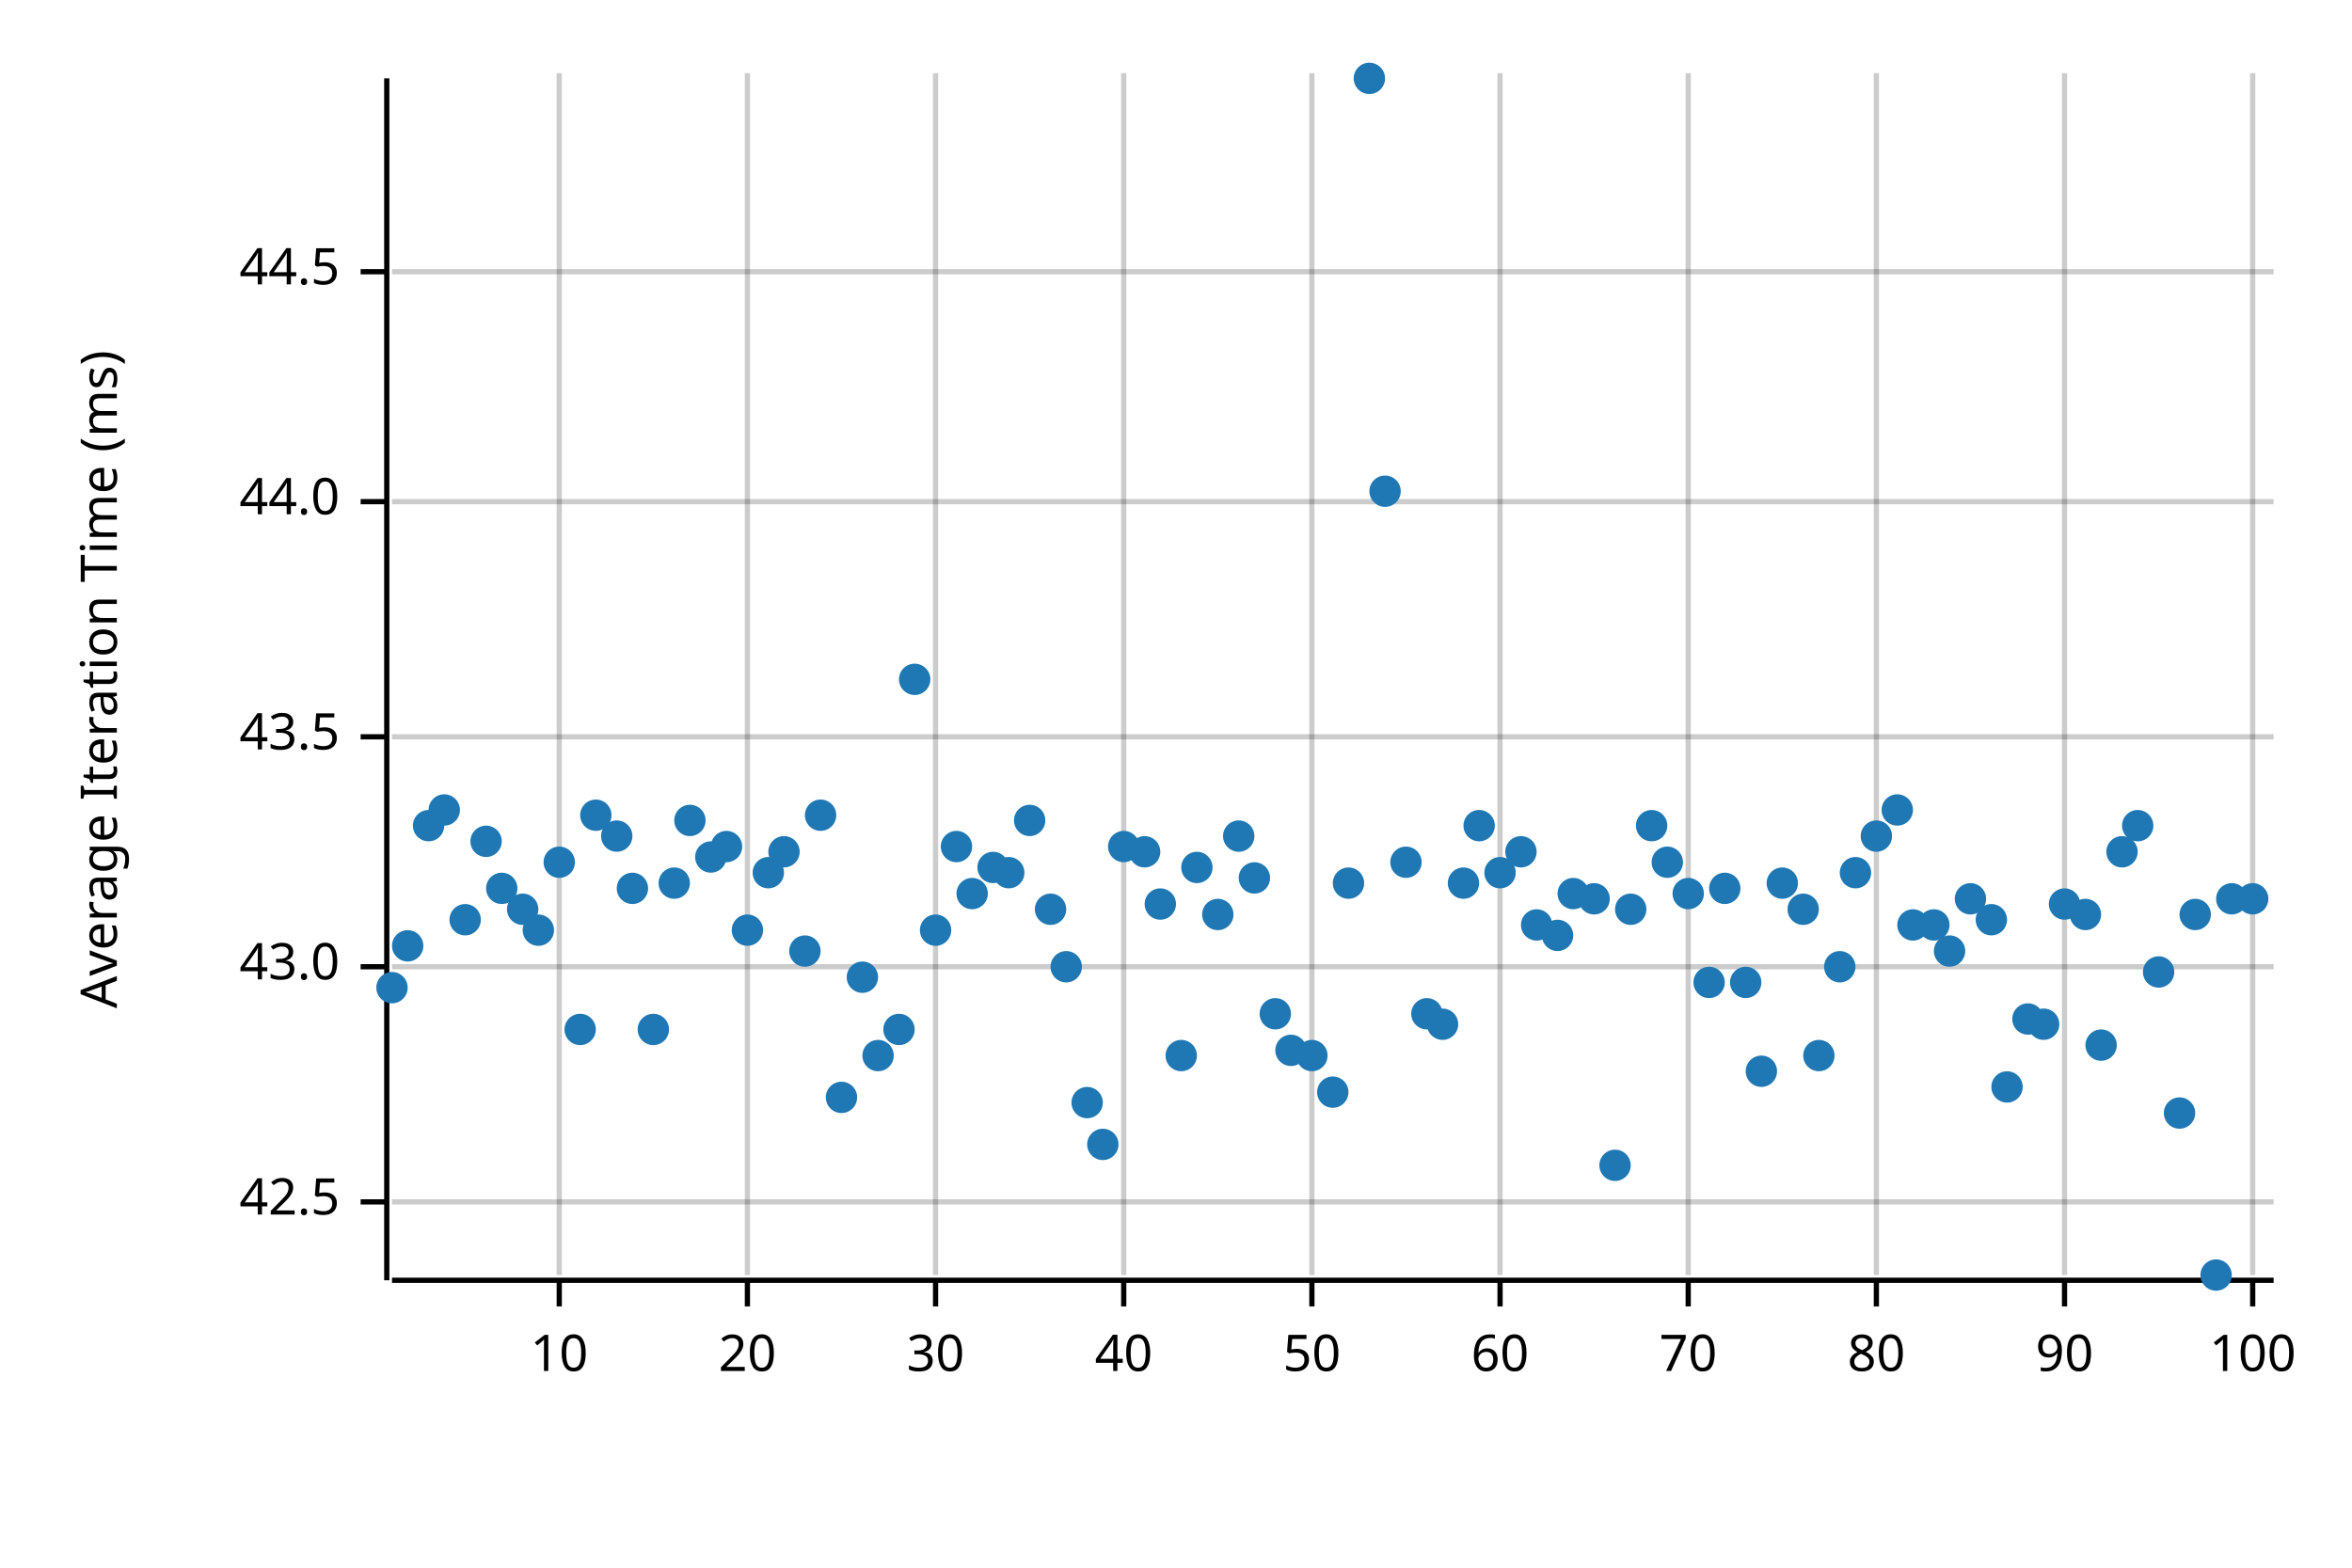
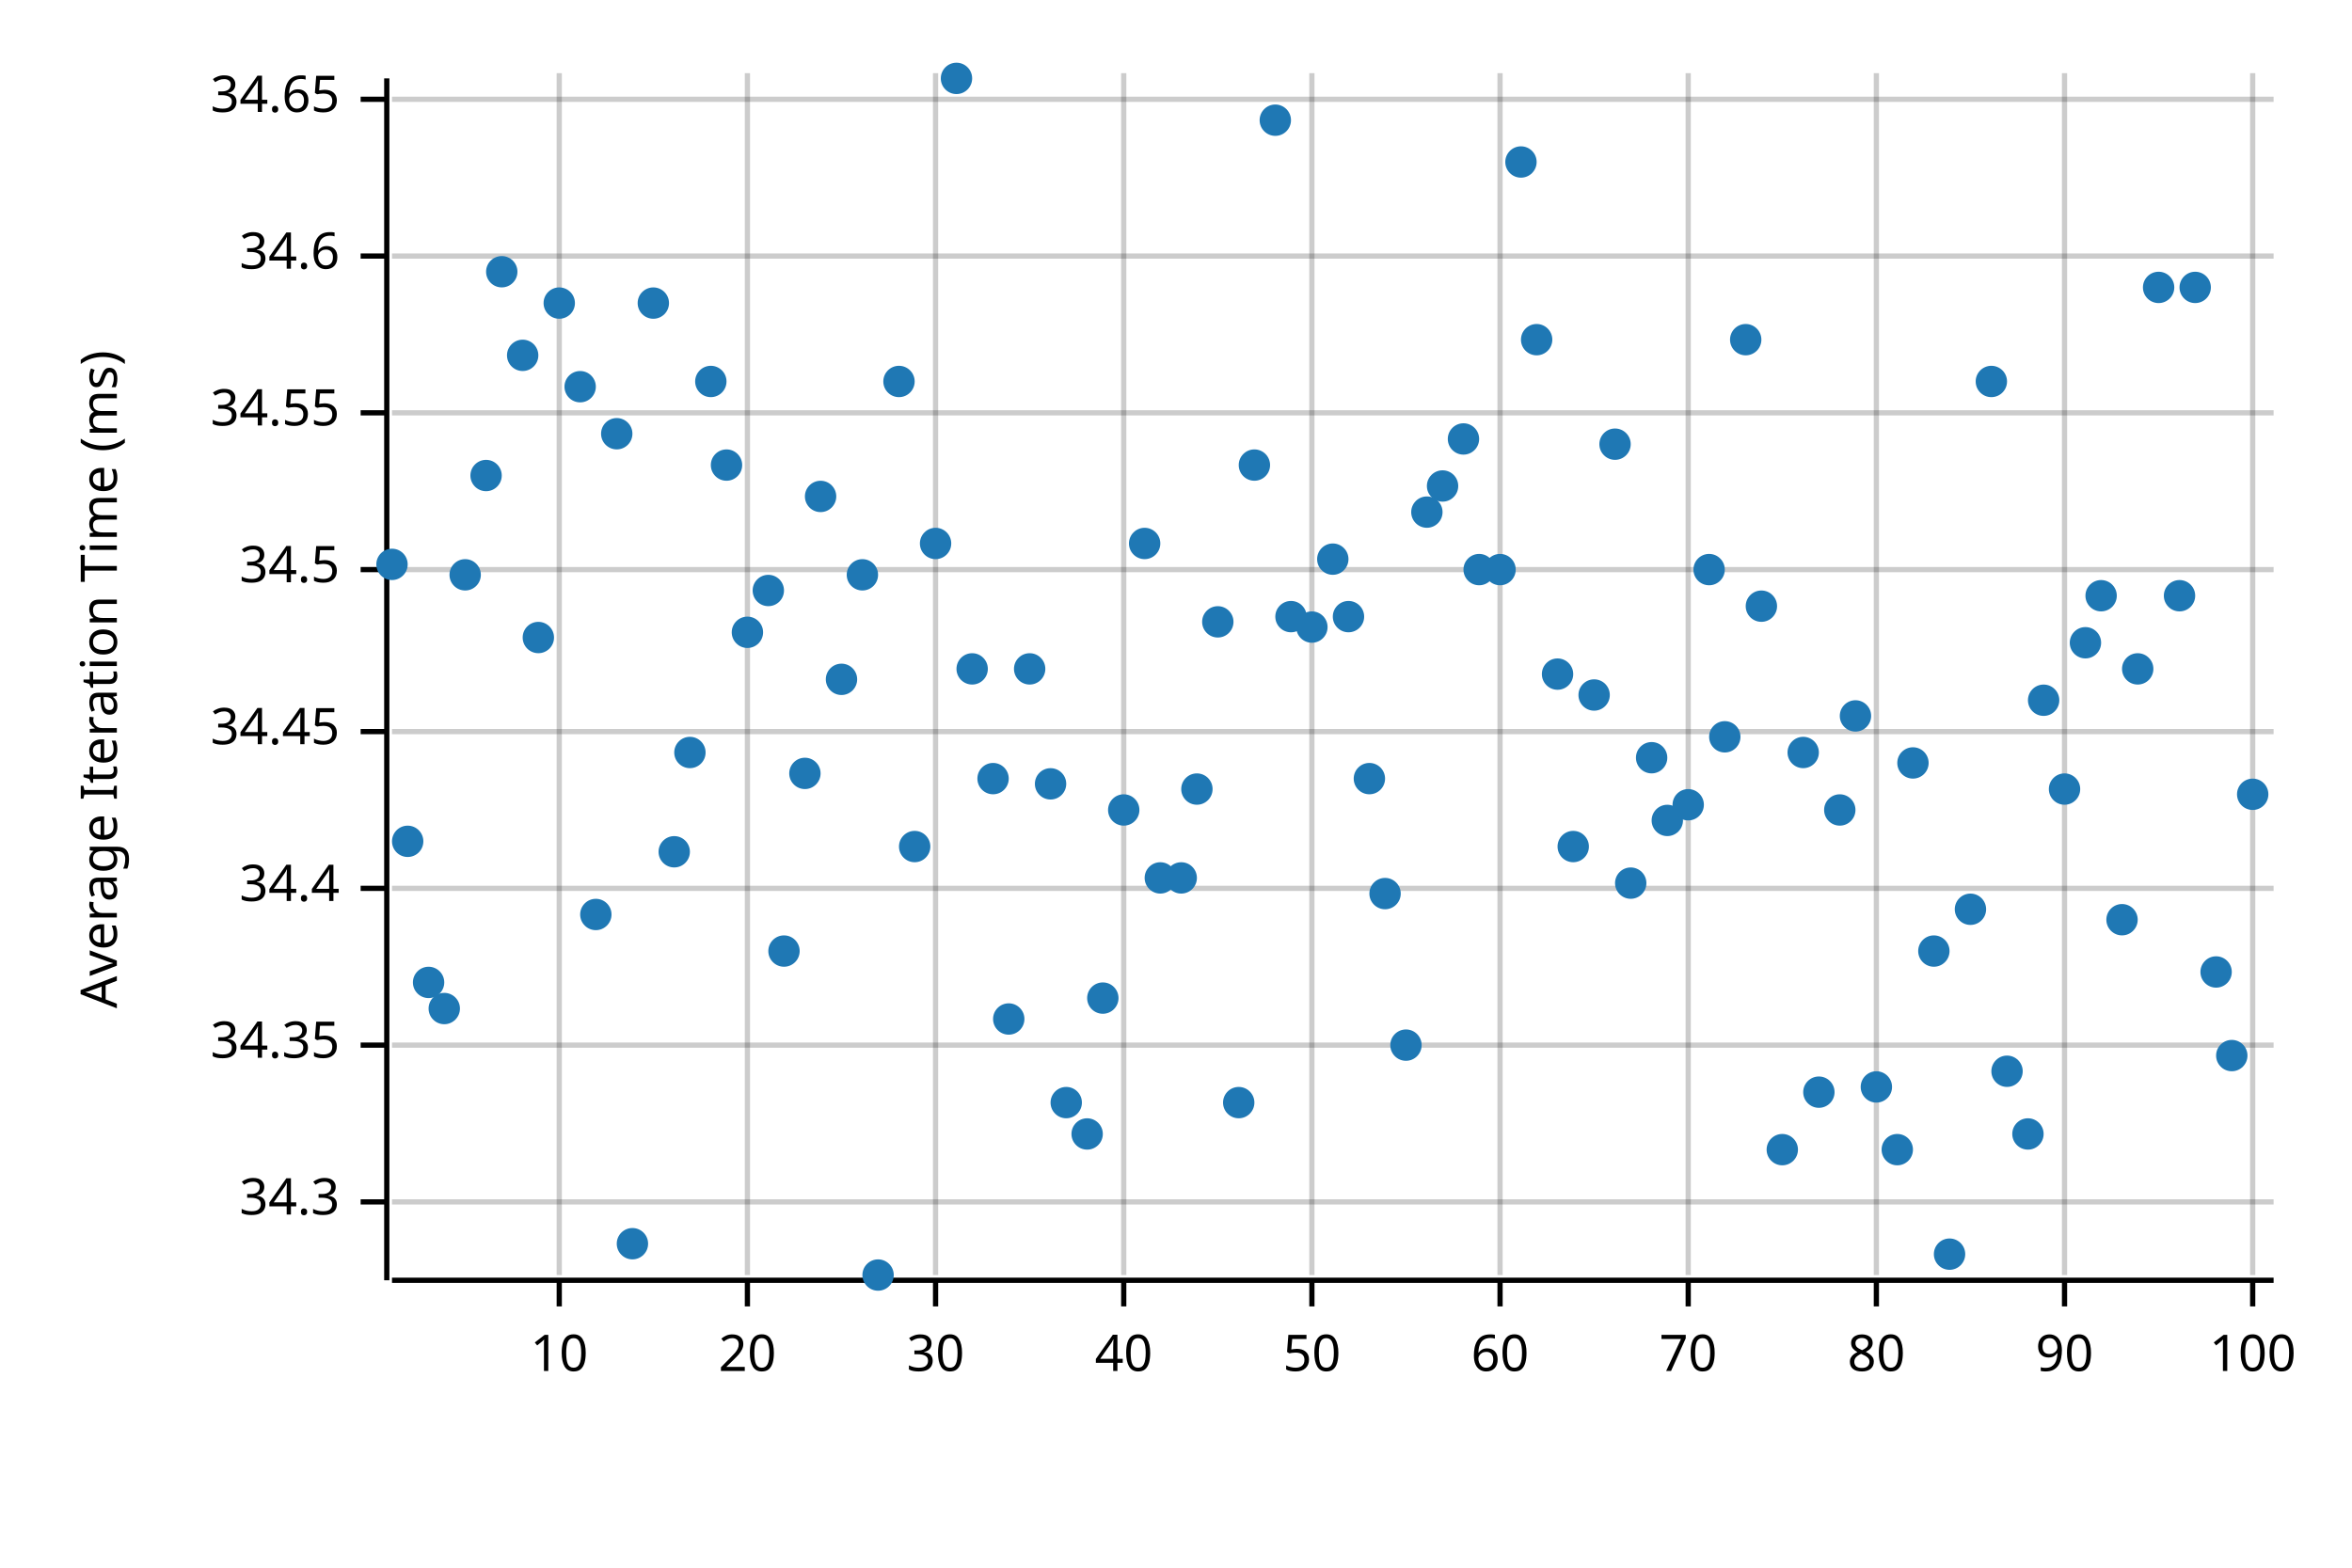
<svg xmlns="http://www.w3.org/2000/svg" width="450" height="300" viewBox="0 0 450 300">
  <text x="15" y="130" dy="0.76em" text-anchor="middle" font-family="sans-serif" font-size="9.677" opacity="1" fill="#000000" transform="rotate(270, 15, 130)">
Average Iteration Time (ms)
</text>
  <line opacity="0.2" stroke="#000000" stroke-width="1" x1="107" y1="244" x2="107" y2="14" />
  <line opacity="0.2" stroke="#000000" stroke-width="1" x1="143" y1="244" x2="143" y2="14" />
  <line opacity="0.2" stroke="#000000" stroke-width="1" x1="179" y1="244" x2="179" y2="14" />
  <line opacity="0.2" stroke="#000000" stroke-width="1" x1="215" y1="244" x2="215" y2="14" />
  <line opacity="0.2" stroke="#000000" stroke-width="1" x1="251" y1="244" x2="251" y2="14" />
  <line opacity="0.2" stroke="#000000" stroke-width="1" x1="287" y1="244" x2="287" y2="14" />
  <line opacity="0.2" stroke="#000000" stroke-width="1" x1="323" y1="244" x2="323" y2="14" />
  <line opacity="0.2" stroke="#000000" stroke-width="1" x1="359" y1="244" x2="359" y2="14" />
  <line opacity="0.2" stroke="#000000" stroke-width="1" x1="395" y1="244" x2="395" y2="14" />
  <line opacity="0.2" stroke="#000000" stroke-width="1" x1="431" y1="244" x2="431" y2="14" />
  <line opacity="0.2" stroke="#000000" stroke-width="1" x1="75" y1="230" x2="435" y2="230" />
-   <line opacity="0.2" stroke="#000000" stroke-width="1" x1="75" y1="185" x2="435" y2="185" />
-   <line opacity="0.2" stroke="#000000" stroke-width="1" x1="75" y1="141" x2="435" y2="141" />
-   <line opacity="0.2" stroke="#000000" stroke-width="1" x1="75" y1="96" x2="435" y2="96" />
-   <line opacity="0.2" stroke="#000000" stroke-width="1" x1="75" y1="52" x2="435" y2="52" />
+   <line opacity="0.2" stroke="#000000" stroke-width="1" x1="75" y1="200" x2="435" y2="200" />
+   <line opacity="0.2" stroke="#000000" stroke-width="1" x1="75" y1="170" x2="435" y2="170" />
+   <line opacity="0.2" stroke="#000000" stroke-width="1" x1="75" y1="140" x2="435" y2="140" />
+   <line opacity="0.2" stroke="#000000" stroke-width="1" x1="75" y1="109" x2="435" y2="109" />
+   <line opacity="0.2" stroke="#000000" stroke-width="1" x1="75" y1="79" x2="435" y2="79" />
+   <line opacity="0.2" stroke="#000000" stroke-width="1" x1="75" y1="49" x2="435" y2="49" />
+   <line opacity="0.2" stroke="#000000" stroke-width="1" x1="75" y1="19" x2="435" y2="19" />
  <polyline fill="none" opacity="1" stroke="#000000" stroke-width="1" points="74,15 74,245 " />
  <text x="65" y="230" dy="0.5ex" text-anchor="end" font-family="sans-serif" font-size="9.677" opacity="1" fill="#000000">
- 42.5
+ 34.3
</text>
  <polyline fill="none" opacity="1" stroke="#000000" stroke-width="1" points="69,230 74,230 " />
-   <text x="65" y="185" dy="0.5ex" text-anchor="end" font-family="sans-serif" font-size="9.677" opacity="1" fill="#000000">
- 43.0
+   <text x="65" y="200" dy="0.5ex" text-anchor="end" font-family="sans-serif" font-size="9.677" opacity="1" fill="#000000">
+ 34.35
</text>
-   <polyline fill="none" opacity="1" stroke="#000000" stroke-width="1" points="69,185 74,185 " />
-   <text x="65" y="141" dy="0.5ex" text-anchor="end" font-family="sans-serif" font-size="9.677" opacity="1" fill="#000000">
- 43.5
+   <polyline fill="none" opacity="1" stroke="#000000" stroke-width="1" points="69,200 74,200 " />
+   <text x="65" y="170" dy="0.5ex" text-anchor="end" font-family="sans-serif" font-size="9.677" opacity="1" fill="#000000">
+ 34.4
</text>
-   <polyline fill="none" opacity="1" stroke="#000000" stroke-width="1" points="69,141 74,141 " />
-   <text x="65" y="96" dy="0.5ex" text-anchor="end" font-family="sans-serif" font-size="9.677" opacity="1" fill="#000000">
- 44.0
+   <polyline fill="none" opacity="1" stroke="#000000" stroke-width="1" points="69,170 74,170 " />
+   <text x="65" y="140" dy="0.5ex" text-anchor="end" font-family="sans-serif" font-size="9.677" opacity="1" fill="#000000">
+ 34.45
</text>
-   <polyline fill="none" opacity="1" stroke="#000000" stroke-width="1" points="69,96 74,96 " />
-   <text x="65" y="52" dy="0.5ex" text-anchor="end" font-family="sans-serif" font-size="9.677" opacity="1" fill="#000000">
- 44.5
+   <polyline fill="none" opacity="1" stroke="#000000" stroke-width="1" points="69,140 74,140 " />
+   <text x="65" y="109" dy="0.5ex" text-anchor="end" font-family="sans-serif" font-size="9.677" opacity="1" fill="#000000">
+ 34.5
</text>
-   <polyline fill="none" opacity="1" stroke="#000000" stroke-width="1" points="69,52 74,52 " />
+   <polyline fill="none" opacity="1" stroke="#000000" stroke-width="1" points="69,109 74,109 " />
+   <text x="65" y="79" dy="0.5ex" text-anchor="end" font-family="sans-serif" font-size="9.677" opacity="1" fill="#000000">
+ 34.55
+ </text>
+   <polyline fill="none" opacity="1" stroke="#000000" stroke-width="1" points="69,79 74,79 " />
+   <text x="65" y="49" dy="0.5ex" text-anchor="end" font-family="sans-serif" font-size="9.677" opacity="1" fill="#000000">
+ 34.6
+ </text>
+   <polyline fill="none" opacity="1" stroke="#000000" stroke-width="1" points="69,49 74,49 " />
+   <text x="65" y="19" dy="0.5ex" text-anchor="end" font-family="sans-serif" font-size="9.677" opacity="1" fill="#000000">
+ 34.65
+ </text>
+   <polyline fill="none" opacity="1" stroke="#000000" stroke-width="1" points="69,19 74,19 " />
  <polyline fill="none" opacity="1" stroke="#000000" stroke-width="1" points="75,245 435,245 " />
  <text x="107" y="255" dy="0.76em" text-anchor="middle" font-family="sans-serif" font-size="9.677" opacity="1" fill="#000000">
10
</text>
  <polyline fill="none" opacity="1" stroke="#000000" stroke-width="1" points="107,245 107,250 " />
  <text x="143" y="255" dy="0.76em" text-anchor="middle" font-family="sans-serif" font-size="9.677" opacity="1" fill="#000000">
20
</text>
  <polyline fill="none" opacity="1" stroke="#000000" stroke-width="1" points="143,245 143,250 " />
  <text x="179" y="255" dy="0.76em" text-anchor="middle" font-family="sans-serif" font-size="9.677" opacity="1" fill="#000000">
30
</text>
  <polyline fill="none" opacity="1" stroke="#000000" stroke-width="1" points="179,245 179,250 " />
  <text x="215" y="255" dy="0.76em" text-anchor="middle" font-family="sans-serif" font-size="9.677" opacity="1" fill="#000000">
40
</text>
  <polyline fill="none" opacity="1" stroke="#000000" stroke-width="1" points="215,245 215,250 " />
  <text x="251" y="255" dy="0.76em" text-anchor="middle" font-family="sans-serif" font-size="9.677" opacity="1" fill="#000000">
50
</text>
  <polyline fill="none" opacity="1" stroke="#000000" stroke-width="1" points="251,245 251,250 " />
  <text x="287" y="255" dy="0.76em" text-anchor="middle" font-family="sans-serif" font-size="9.677" opacity="1" fill="#000000">
60
</text>
  <polyline fill="none" opacity="1" stroke="#000000" stroke-width="1" points="287,245 287,250 " />
  <text x="323" y="255" dy="0.76em" text-anchor="middle" font-family="sans-serif" font-size="9.677" opacity="1" fill="#000000">
70
</text>
  <polyline fill="none" opacity="1" stroke="#000000" stroke-width="1" points="323,245 323,250 " />
  <text x="359" y="255" dy="0.76em" text-anchor="middle" font-family="sans-serif" font-size="9.677" opacity="1" fill="#000000">
80
</text>
  <polyline fill="none" opacity="1" stroke="#000000" stroke-width="1" points="359,245 359,250 " />
  <text x="395" y="255" dy="0.76em" text-anchor="middle" font-family="sans-serif" font-size="9.677" opacity="1" fill="#000000">
90
</text>
  <polyline fill="none" opacity="1" stroke="#000000" stroke-width="1" points="395,245 395,250 " />
  <text x="431" y="255" dy="0.76em" text-anchor="middle" font-family="sans-serif" font-size="9.677" opacity="1" fill="#000000">
100
</text>
  <polyline fill="none" opacity="1" stroke="#000000" stroke-width="1" points="431,245 431,250 " />
-   <circle cx="75" cy="189" r="3" opacity="1" fill="#1F78B4" stroke="none" stroke-width="1" />
-   <circle cx="78" cy="181" r="3" opacity="1" fill="#1F78B4" stroke="none" stroke-width="1" />
-   <circle cx="82" cy="158" r="3" opacity="1" fill="#1F78B4" stroke="none" stroke-width="1" />
-   <circle cx="85" cy="155" r="3" opacity="1" fill="#1F78B4" stroke="none" stroke-width="1" />
-   <circle cx="89" cy="176" r="3" opacity="1" fill="#1F78B4" stroke="none" stroke-width="1" />
-   <circle cx="93" cy="161" r="3" opacity="1" fill="#1F78B4" stroke="none" stroke-width="1" />
-   <circle cx="96" cy="170" r="3" opacity="1" fill="#1F78B4" stroke="none" stroke-width="1" />
-   <circle cx="100" cy="174" r="3" opacity="1" fill="#1F78B4" stroke="none" stroke-width="1" />
-   <circle cx="103" cy="178" r="3" opacity="1" fill="#1F78B4" stroke="none" stroke-width="1" />
-   <circle cx="107" cy="165" r="3" opacity="1" fill="#1F78B4" stroke="none" stroke-width="1" />
-   <circle cx="111" cy="197" r="3" opacity="1" fill="#1F78B4" stroke="none" stroke-width="1" />
-   <circle cx="114" cy="156" r="3" opacity="1" fill="#1F78B4" stroke="none" stroke-width="1" />
-   <circle cx="118" cy="160" r="3" opacity="1" fill="#1F78B4" stroke="none" stroke-width="1" />
-   <circle cx="121" cy="170" r="3" opacity="1" fill="#1F78B4" stroke="none" stroke-width="1" />
-   <circle cx="125" cy="197" r="3" opacity="1" fill="#1F78B4" stroke="none" stroke-width="1" />
-   <circle cx="129" cy="169" r="3" opacity="1" fill="#1F78B4" stroke="none" stroke-width="1" />
-   <circle cx="132" cy="157" r="3" opacity="1" fill="#1F78B4" stroke="none" stroke-width="1" />
-   <circle cx="136" cy="164" r="3" opacity="1" fill="#1F78B4" stroke="none" stroke-width="1" />
-   <circle cx="139" cy="162" r="3" opacity="1" fill="#1F78B4" stroke="none" stroke-width="1" />
-   <circle cx="143" cy="178" r="3" opacity="1" fill="#1F78B4" stroke="none" stroke-width="1" />
-   <circle cx="147" cy="167" r="3" opacity="1" fill="#1F78B4" stroke="none" stroke-width="1" />
-   <circle cx="150" cy="163" r="3" opacity="1" fill="#1F78B4" stroke="none" stroke-width="1" />
-   <circle cx="154" cy="182" r="3" opacity="1" fill="#1F78B4" stroke="none" stroke-width="1" />
-   <circle cx="157" cy="156" r="3" opacity="1" fill="#1F78B4" stroke="none" stroke-width="1" />
-   <circle cx="161" cy="210" r="3" opacity="1" fill="#1F78B4" stroke="none" stroke-width="1" />
-   <circle cx="165" cy="187" r="3" opacity="1" fill="#1F78B4" stroke="none" stroke-width="1" />
-   <circle cx="168" cy="202" r="3" opacity="1" fill="#1F78B4" stroke="none" stroke-width="1" />
-   <circle cx="172" cy="197" r="3" opacity="1" fill="#1F78B4" stroke="none" stroke-width="1" />
-   <circle cx="175" cy="130" r="3" opacity="1" fill="#1F78B4" stroke="none" stroke-width="1" />
-   <circle cx="179" cy="178" r="3" opacity="1" fill="#1F78B4" stroke="none" stroke-width="1" />
-   <circle cx="183" cy="162" r="3" opacity="1" fill="#1F78B4" stroke="none" stroke-width="1" />
-   <circle cx="186" cy="171" r="3" opacity="1" fill="#1F78B4" stroke="none" stroke-width="1" />
-   <circle cx="190" cy="166" r="3" opacity="1" fill="#1F78B4" stroke="none" stroke-width="1" />
-   <circle cx="193" cy="167" r="3" opacity="1" fill="#1F78B4" stroke="none" stroke-width="1" />
-   <circle cx="197" cy="157" r="3" opacity="1" fill="#1F78B4" stroke="none" stroke-width="1" />
-   <circle cx="201" cy="174" r="3" opacity="1" fill="#1F78B4" stroke="none" stroke-width="1" />
-   <circle cx="204" cy="185" r="3" opacity="1" fill="#1F78B4" stroke="none" stroke-width="1" />
-   <circle cx="208" cy="211" r="3" opacity="1" fill="#1F78B4" stroke="none" stroke-width="1" />
-   <circle cx="211" cy="219" r="3" opacity="1" fill="#1F78B4" stroke="none" stroke-width="1" />
-   <circle cx="215" cy="162" r="3" opacity="1" fill="#1F78B4" stroke="none" stroke-width="1" />
-   <circle cx="219" cy="163" r="3" opacity="1" fill="#1F78B4" stroke="none" stroke-width="1" />
-   <circle cx="222" cy="173" r="3" opacity="1" fill="#1F78B4" stroke="none" stroke-width="1" />
-   <circle cx="226" cy="202" r="3" opacity="1" fill="#1F78B4" stroke="none" stroke-width="1" />
-   <circle cx="229" cy="166" r="3" opacity="1" fill="#1F78B4" stroke="none" stroke-width="1" />
-   <circle cx="233" cy="175" r="3" opacity="1" fill="#1F78B4" stroke="none" stroke-width="1" />
-   <circle cx="237" cy="160" r="3" opacity="1" fill="#1F78B4" stroke="none" stroke-width="1" />
-   <circle cx="240" cy="168" r="3" opacity="1" fill="#1F78B4" stroke="none" stroke-width="1" />
-   <circle cx="244" cy="194" r="3" opacity="1" fill="#1F78B4" stroke="none" stroke-width="1" />
-   <circle cx="247" cy="201" r="3" opacity="1" fill="#1F78B4" stroke="none" stroke-width="1" />
-   <circle cx="251" cy="202" r="3" opacity="1" fill="#1F78B4" stroke="none" stroke-width="1" />
-   <circle cx="255" cy="209" r="3" opacity="1" fill="#1F78B4" stroke="none" stroke-width="1" />
-   <circle cx="258" cy="169" r="3" opacity="1" fill="#1F78B4" stroke="none" stroke-width="1" />
-   <circle cx="262" cy="15" r="3" opacity="1" fill="#1F78B4" stroke="none" stroke-width="1" />
-   <circle cx="265" cy="94" r="3" opacity="1" fill="#1F78B4" stroke="none" stroke-width="1" />
-   <circle cx="269" cy="165" r="3" opacity="1" fill="#1F78B4" stroke="none" stroke-width="1" />
-   <circle cx="273" cy="194" r="3" opacity="1" fill="#1F78B4" stroke="none" stroke-width="1" />
-   <circle cx="276" cy="196" r="3" opacity="1" fill="#1F78B4" stroke="none" stroke-width="1" />
-   <circle cx="280" cy="169" r="3" opacity="1" fill="#1F78B4" stroke="none" stroke-width="1" />
-   <circle cx="283" cy="158" r="3" opacity="1" fill="#1F78B4" stroke="none" stroke-width="1" />
-   <circle cx="287" cy="167" r="3" opacity="1" fill="#1F78B4" stroke="none" stroke-width="1" />
-   <circle cx="291" cy="163" r="3" opacity="1" fill="#1F78B4" stroke="none" stroke-width="1" />
-   <circle cx="294" cy="177" r="3" opacity="1" fill="#1F78B4" stroke="none" stroke-width="1" />
-   <circle cx="298" cy="179" r="3" opacity="1" fill="#1F78B4" stroke="none" stroke-width="1" />
-   <circle cx="301" cy="171" r="3" opacity="1" fill="#1F78B4" stroke="none" stroke-width="1" />
-   <circle cx="305" cy="172" r="3" opacity="1" fill="#1F78B4" stroke="none" stroke-width="1" />
-   <circle cx="309" cy="223" r="3" opacity="1" fill="#1F78B4" stroke="none" stroke-width="1" />
-   <circle cx="312" cy="174" r="3" opacity="1" fill="#1F78B4" stroke="none" stroke-width="1" />
-   <circle cx="316" cy="158" r="3" opacity="1" fill="#1F78B4" stroke="none" stroke-width="1" />
-   <circle cx="319" cy="165" r="3" opacity="1" fill="#1F78B4" stroke="none" stroke-width="1" />
-   <circle cx="323" cy="171" r="3" opacity="1" fill="#1F78B4" stroke="none" stroke-width="1" />
-   <circle cx="327" cy="188" r="3" opacity="1" fill="#1F78B4" stroke="none" stroke-width="1" />
-   <circle cx="330" cy="170" r="3" opacity="1" fill="#1F78B4" stroke="none" stroke-width="1" />
-   <circle cx="334" cy="188" r="3" opacity="1" fill="#1F78B4" stroke="none" stroke-width="1" />
-   <circle cx="337" cy="205" r="3" opacity="1" fill="#1F78B4" stroke="none" stroke-width="1" />
-   <circle cx="341" cy="169" r="3" opacity="1" fill="#1F78B4" stroke="none" stroke-width="1" />
-   <circle cx="345" cy="174" r="3" opacity="1" fill="#1F78B4" stroke="none" stroke-width="1" />
-   <circle cx="348" cy="202" r="3" opacity="1" fill="#1F78B4" stroke="none" stroke-width="1" />
-   <circle cx="352" cy="185" r="3" opacity="1" fill="#1F78B4" stroke="none" stroke-width="1" />
-   <circle cx="355" cy="167" r="3" opacity="1" fill="#1F78B4" stroke="none" stroke-width="1" />
-   <circle cx="359" cy="160" r="3" opacity="1" fill="#1F78B4" stroke="none" stroke-width="1" />
-   <circle cx="363" cy="155" r="3" opacity="1" fill="#1F78B4" stroke="none" stroke-width="1" />
-   <circle cx="366" cy="177" r="3" opacity="1" fill="#1F78B4" stroke="none" stroke-width="1" />
-   <circle cx="370" cy="177" r="3" opacity="1" fill="#1F78B4" stroke="none" stroke-width="1" />
-   <circle cx="373" cy="182" r="3" opacity="1" fill="#1F78B4" stroke="none" stroke-width="1" />
-   <circle cx="377" cy="172" r="3" opacity="1" fill="#1F78B4" stroke="none" stroke-width="1" />
-   <circle cx="381" cy="176" r="3" opacity="1" fill="#1F78B4" stroke="none" stroke-width="1" />
-   <circle cx="384" cy="208" r="3" opacity="1" fill="#1F78B4" stroke="none" stroke-width="1" />
-   <circle cx="388" cy="195" r="3" opacity="1" fill="#1F78B4" stroke="none" stroke-width="1" />
-   <circle cx="391" cy="196" r="3" opacity="1" fill="#1F78B4" stroke="none" stroke-width="1" />
-   <circle cx="395" cy="173" r="3" opacity="1" fill="#1F78B4" stroke="none" stroke-width="1" />
-   <circle cx="399" cy="175" r="3" opacity="1" fill="#1F78B4" stroke="none" stroke-width="1" />
-   <circle cx="402" cy="200" r="3" opacity="1" fill="#1F78B4" stroke="none" stroke-width="1" />
-   <circle cx="406" cy="163" r="3" opacity="1" fill="#1F78B4" stroke="none" stroke-width="1" />
-   <circle cx="409" cy="158" r="3" opacity="1" fill="#1F78B4" stroke="none" stroke-width="1" />
-   <circle cx="413" cy="186" r="3" opacity="1" fill="#1F78B4" stroke="none" stroke-width="1" />
-   <circle cx="417" cy="213" r="3" opacity="1" fill="#1F78B4" stroke="none" stroke-width="1" />
-   <circle cx="420" cy="175" r="3" opacity="1" fill="#1F78B4" stroke="none" stroke-width="1" />
-   <circle cx="424" cy="244" r="3" opacity="1" fill="#1F78B4" stroke="none" stroke-width="1" />
-   <circle cx="427" cy="172" r="3" opacity="1" fill="#1F78B4" stroke="none" stroke-width="1" />
-   <circle cx="431" cy="172" r="3" opacity="1" fill="#1F78B4" stroke="none" stroke-width="1" />
+   <circle cx="75" cy="108" r="3" opacity="1" fill="#1F78B4" stroke="none" stroke-width="1" />
+   <circle cx="78" cy="161" r="3" opacity="1" fill="#1F78B4" stroke="none" stroke-width="1" />
+   <circle cx="82" cy="188" r="3" opacity="1" fill="#1F78B4" stroke="none" stroke-width="1" />
+   <circle cx="85" cy="193" r="3" opacity="1" fill="#1F78B4" stroke="none" stroke-width="1" />
+   <circle cx="89" cy="110" r="3" opacity="1" fill="#1F78B4" stroke="none" stroke-width="1" />
+   <circle cx="93" cy="91" r="3" opacity="1" fill="#1F78B4" stroke="none" stroke-width="1" />
+   <circle cx="96" cy="52" r="3" opacity="1" fill="#1F78B4" stroke="none" stroke-width="1" />
+   <circle cx="100" cy="68" r="3" opacity="1" fill="#1F78B4" stroke="none" stroke-width="1" />
+   <circle cx="103" cy="122" r="3" opacity="1" fill="#1F78B4" stroke="none" stroke-width="1" />
+   <circle cx="107" cy="58" r="3" opacity="1" fill="#1F78B4" stroke="none" stroke-width="1" />
+   <circle cx="111" cy="74" r="3" opacity="1" fill="#1F78B4" stroke="none" stroke-width="1" />
+   <circle cx="114" cy="175" r="3" opacity="1" fill="#1F78B4" stroke="none" stroke-width="1" />
+   <circle cx="118" cy="83" r="3" opacity="1" fill="#1F78B4" stroke="none" stroke-width="1" />
+   <circle cx="121" cy="238" r="3" opacity="1" fill="#1F78B4" stroke="none" stroke-width="1" />
+   <circle cx="125" cy="58" r="3" opacity="1" fill="#1F78B4" stroke="none" stroke-width="1" />
+   <circle cx="129" cy="163" r="3" opacity="1" fill="#1F78B4" stroke="none" stroke-width="1" />
+   <circle cx="132" cy="144" r="3" opacity="1" fill="#1F78B4" stroke="none" stroke-width="1" />
+   <circle cx="136" cy="73" r="3" opacity="1" fill="#1F78B4" stroke="none" stroke-width="1" />
+   <circle cx="139" cy="89" r="3" opacity="1" fill="#1F78B4" stroke="none" stroke-width="1" />
+   <circle cx="143" cy="121" r="3" opacity="1" fill="#1F78B4" stroke="none" stroke-width="1" />
+   <circle cx="147" cy="113" r="3" opacity="1" fill="#1F78B4" stroke="none" stroke-width="1" />
+   <circle cx="150" cy="182" r="3" opacity="1" fill="#1F78B4" stroke="none" stroke-width="1" />
+   <circle cx="154" cy="148" r="3" opacity="1" fill="#1F78B4" stroke="none" stroke-width="1" />
+   <circle cx="157" cy="95" r="3" opacity="1" fill="#1F78B4" stroke="none" stroke-width="1" />
+   <circle cx="161" cy="130" r="3" opacity="1" fill="#1F78B4" stroke="none" stroke-width="1" />
+   <circle cx="165" cy="110" r="3" opacity="1" fill="#1F78B4" stroke="none" stroke-width="1" />
+   <circle cx="168" cy="244" r="3" opacity="1" fill="#1F78B4" stroke="none" stroke-width="1" />
+   <circle cx="172" cy="73" r="3" opacity="1" fill="#1F78B4" stroke="none" stroke-width="1" />
+   <circle cx="175" cy="162" r="3" opacity="1" fill="#1F78B4" stroke="none" stroke-width="1" />
+   <circle cx="179" cy="104" r="3" opacity="1" fill="#1F78B4" stroke="none" stroke-width="1" />
+   <circle cx="183" cy="15" r="3" opacity="1" fill="#1F78B4" stroke="none" stroke-width="1" />
+   <circle cx="186" cy="128" r="3" opacity="1" fill="#1F78B4" stroke="none" stroke-width="1" />
+   <circle cx="190" cy="149" r="3" opacity="1" fill="#1F78B4" stroke="none" stroke-width="1" />
+   <circle cx="193" cy="195" r="3" opacity="1" fill="#1F78B4" stroke="none" stroke-width="1" />
+   <circle cx="197" cy="128" r="3" opacity="1" fill="#1F78B4" stroke="none" stroke-width="1" />
+   <circle cx="201" cy="150" r="3" opacity="1" fill="#1F78B4" stroke="none" stroke-width="1" />
+   <circle cx="204" cy="211" r="3" opacity="1" fill="#1F78B4" stroke="none" stroke-width="1" />
+   <circle cx="208" cy="217" r="3" opacity="1" fill="#1F78B4" stroke="none" stroke-width="1" />
+   <circle cx="211" cy="191" r="3" opacity="1" fill="#1F78B4" stroke="none" stroke-width="1" />
+   <circle cx="215" cy="155" r="3" opacity="1" fill="#1F78B4" stroke="none" stroke-width="1" />
+   <circle cx="219" cy="104" r="3" opacity="1" fill="#1F78B4" stroke="none" stroke-width="1" />
+   <circle cx="222" cy="168" r="3" opacity="1" fill="#1F78B4" stroke="none" stroke-width="1" />
+   <circle cx="226" cy="168" r="3" opacity="1" fill="#1F78B4" stroke="none" stroke-width="1" />
+   <circle cx="229" cy="151" r="3" opacity="1" fill="#1F78B4" stroke="none" stroke-width="1" />
+   <circle cx="233" cy="119" r="3" opacity="1" fill="#1F78B4" stroke="none" stroke-width="1" />
+   <circle cx="237" cy="211" r="3" opacity="1" fill="#1F78B4" stroke="none" stroke-width="1" />
+   <circle cx="240" cy="89" r="3" opacity="1" fill="#1F78B4" stroke="none" stroke-width="1" />
+   <circle cx="244" cy="23" r="3" opacity="1" fill="#1F78B4" stroke="none" stroke-width="1" />
+   <circle cx="247" cy="118" r="3" opacity="1" fill="#1F78B4" stroke="none" stroke-width="1" />
+   <circle cx="251" cy="120" r="3" opacity="1" fill="#1F78B4" stroke="none" stroke-width="1" />
+   <circle cx="255" cy="107" r="3" opacity="1" fill="#1F78B4" stroke="none" stroke-width="1" />
+   <circle cx="258" cy="118" r="3" opacity="1" fill="#1F78B4" stroke="none" stroke-width="1" />
+   <circle cx="262" cy="149" r="3" opacity="1" fill="#1F78B4" stroke="none" stroke-width="1" />
+   <circle cx="265" cy="171" r="3" opacity="1" fill="#1F78B4" stroke="none" stroke-width="1" />
+   <circle cx="269" cy="200" r="3" opacity="1" fill="#1F78B4" stroke="none" stroke-width="1" />
+   <circle cx="273" cy="98" r="3" opacity="1" fill="#1F78B4" stroke="none" stroke-width="1" />
+   <circle cx="276" cy="93" r="3" opacity="1" fill="#1F78B4" stroke="none" stroke-width="1" />
+   <circle cx="280" cy="84" r="3" opacity="1" fill="#1F78B4" stroke="none" stroke-width="1" />
+   <circle cx="283" cy="109" r="3" opacity="1" fill="#1F78B4" stroke="none" stroke-width="1" />
+   <circle cx="287" cy="109" r="3" opacity="1" fill="#1F78B4" stroke="none" stroke-width="1" />
+   <circle cx="291" cy="31" r="3" opacity="1" fill="#1F78B4" stroke="none" stroke-width="1" />
+   <circle cx="294" cy="65" r="3" opacity="1" fill="#1F78B4" stroke="none" stroke-width="1" />
+   <circle cx="298" cy="129" r="3" opacity="1" fill="#1F78B4" stroke="none" stroke-width="1" />
+   <circle cx="301" cy="162" r="3" opacity="1" fill="#1F78B4" stroke="none" stroke-width="1" />
+   <circle cx="305" cy="133" r="3" opacity="1" fill="#1F78B4" stroke="none" stroke-width="1" />
+   <circle cx="309" cy="85" r="3" opacity="1" fill="#1F78B4" stroke="none" stroke-width="1" />
+   <circle cx="312" cy="169" r="3" opacity="1" fill="#1F78B4" stroke="none" stroke-width="1" />
+   <circle cx="316" cy="145" r="3" opacity="1" fill="#1F78B4" stroke="none" stroke-width="1" />
+   <circle cx="319" cy="157" r="3" opacity="1" fill="#1F78B4" stroke="none" stroke-width="1" />
+   <circle cx="323" cy="154" r="3" opacity="1" fill="#1F78B4" stroke="none" stroke-width="1" />
+   <circle cx="327" cy="109" r="3" opacity="1" fill="#1F78B4" stroke="none" stroke-width="1" />
+   <circle cx="330" cy="141" r="3" opacity="1" fill="#1F78B4" stroke="none" stroke-width="1" />
+   <circle cx="334" cy="65" r="3" opacity="1" fill="#1F78B4" stroke="none" stroke-width="1" />
+   <circle cx="337" cy="116" r="3" opacity="1" fill="#1F78B4" stroke="none" stroke-width="1" />
+   <circle cx="341" cy="220" r="3" opacity="1" fill="#1F78B4" stroke="none" stroke-width="1" />
+   <circle cx="345" cy="144" r="3" opacity="1" fill="#1F78B4" stroke="none" stroke-width="1" />
+   <circle cx="348" cy="209" r="3" opacity="1" fill="#1F78B4" stroke="none" stroke-width="1" />
+   <circle cx="352" cy="155" r="3" opacity="1" fill="#1F78B4" stroke="none" stroke-width="1" />
+   <circle cx="355" cy="137" r="3" opacity="1" fill="#1F78B4" stroke="none" stroke-width="1" />
+   <circle cx="359" cy="208" r="3" opacity="1" fill="#1F78B4" stroke="none" stroke-width="1" />
+   <circle cx="363" cy="220" r="3" opacity="1" fill="#1F78B4" stroke="none" stroke-width="1" />
+   <circle cx="366" cy="146" r="3" opacity="1" fill="#1F78B4" stroke="none" stroke-width="1" />
+   <circle cx="370" cy="182" r="3" opacity="1" fill="#1F78B4" stroke="none" stroke-width="1" />
+   <circle cx="373" cy="240" r="3" opacity="1" fill="#1F78B4" stroke="none" stroke-width="1" />
+   <circle cx="377" cy="174" r="3" opacity="1" fill="#1F78B4" stroke="none" stroke-width="1" />
+   <circle cx="381" cy="73" r="3" opacity="1" fill="#1F78B4" stroke="none" stroke-width="1" />
+   <circle cx="384" cy="205" r="3" opacity="1" fill="#1F78B4" stroke="none" stroke-width="1" />
+   <circle cx="388" cy="217" r="3" opacity="1" fill="#1F78B4" stroke="none" stroke-width="1" />
+   <circle cx="391" cy="134" r="3" opacity="1" fill="#1F78B4" stroke="none" stroke-width="1" />
+   <circle cx="395" cy="151" r="3" opacity="1" fill="#1F78B4" stroke="none" stroke-width="1" />
+   <circle cx="399" cy="123" r="3" opacity="1" fill="#1F78B4" stroke="none" stroke-width="1" />
+   <circle cx="402" cy="114" r="3" opacity="1" fill="#1F78B4" stroke="none" stroke-width="1" />
+   <circle cx="406" cy="176" r="3" opacity="1" fill="#1F78B4" stroke="none" stroke-width="1" />
+   <circle cx="409" cy="128" r="3" opacity="1" fill="#1F78B4" stroke="none" stroke-width="1" />
+   <circle cx="413" cy="55" r="3" opacity="1" fill="#1F78B4" stroke="none" stroke-width="1" />
+   <circle cx="417" cy="114" r="3" opacity="1" fill="#1F78B4" stroke="none" stroke-width="1" />
+   <circle cx="420" cy="55" r="3" opacity="1" fill="#1F78B4" stroke="none" stroke-width="1" />
+   <circle cx="424" cy="186" r="3" opacity="1" fill="#1F78B4" stroke="none" stroke-width="1" />
+   <circle cx="427" cy="202" r="3" opacity="1" fill="#1F78B4" stroke="none" stroke-width="1" />
+   <circle cx="431" cy="152" r="3" opacity="1" fill="#1F78B4" stroke="none" stroke-width="1" />
</svg>
